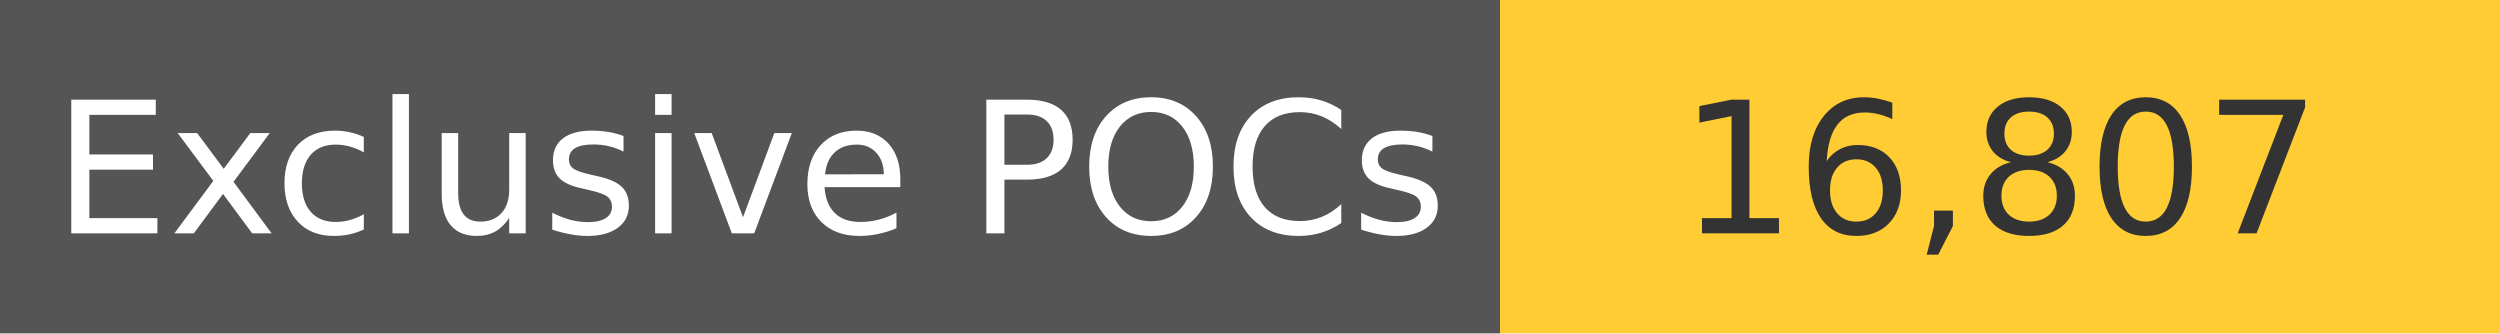
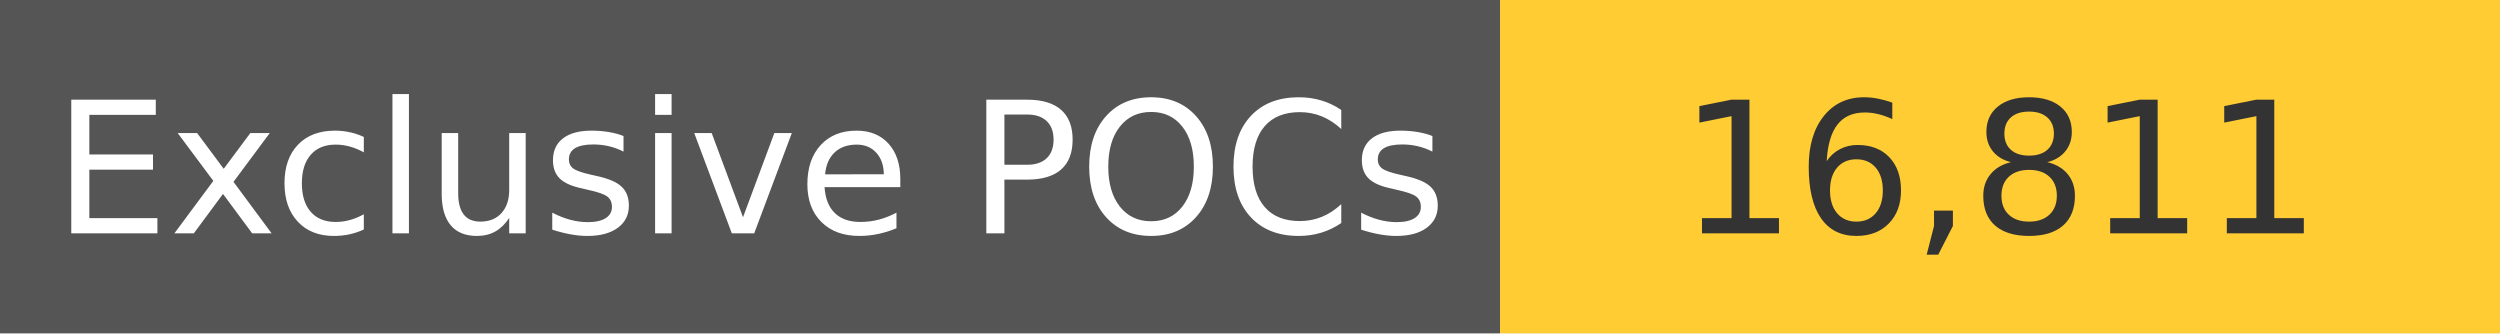
<svg xmlns="http://www.w3.org/2000/svg" width="150" height="20" role="img">
  <linearGradient id="s" x2="0" y2="100%">
    <stop offset="0" stop-color="#bbb" stop-opacity=".1" />
    <stop offset="1" stop-opacity=".1" />
  </linearGradient>
  <g>
    <rect width="90" height="20" fill="#555" />
    <rect x="90" width="267" height="20" fill="#ffcc33" />
  </g>
  <g fill="#fff" text-anchor="middle" font-family="Verdana,Geneva,DejaVu Sans,sans-serif" text-rendering="geometricPrecision" font-size="110">
    <text x="450" y="140" transform="scale(.1)" fill="#fff">
            Exclusive POCs
        </text>
    <text x="1200" y="140" transform="scale(.1)" fill="#333">
-             16,807
+             16,811
        </text>
  </g>
</svg>
